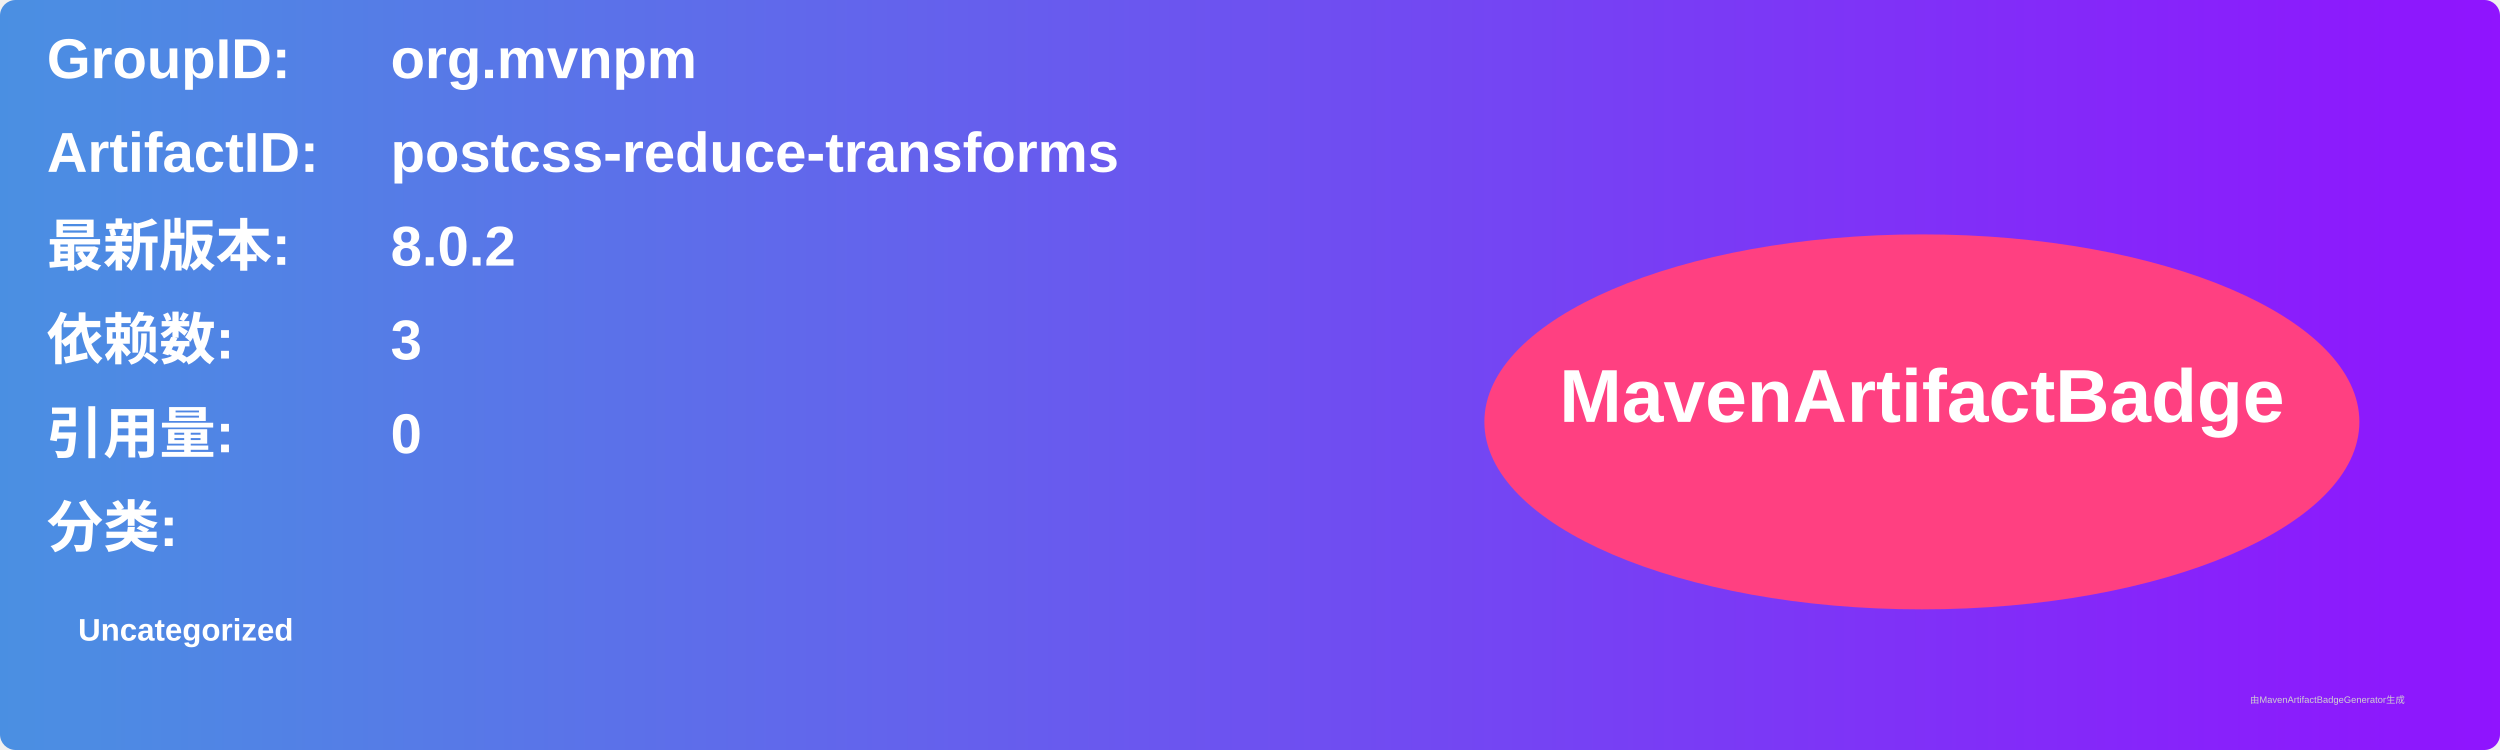
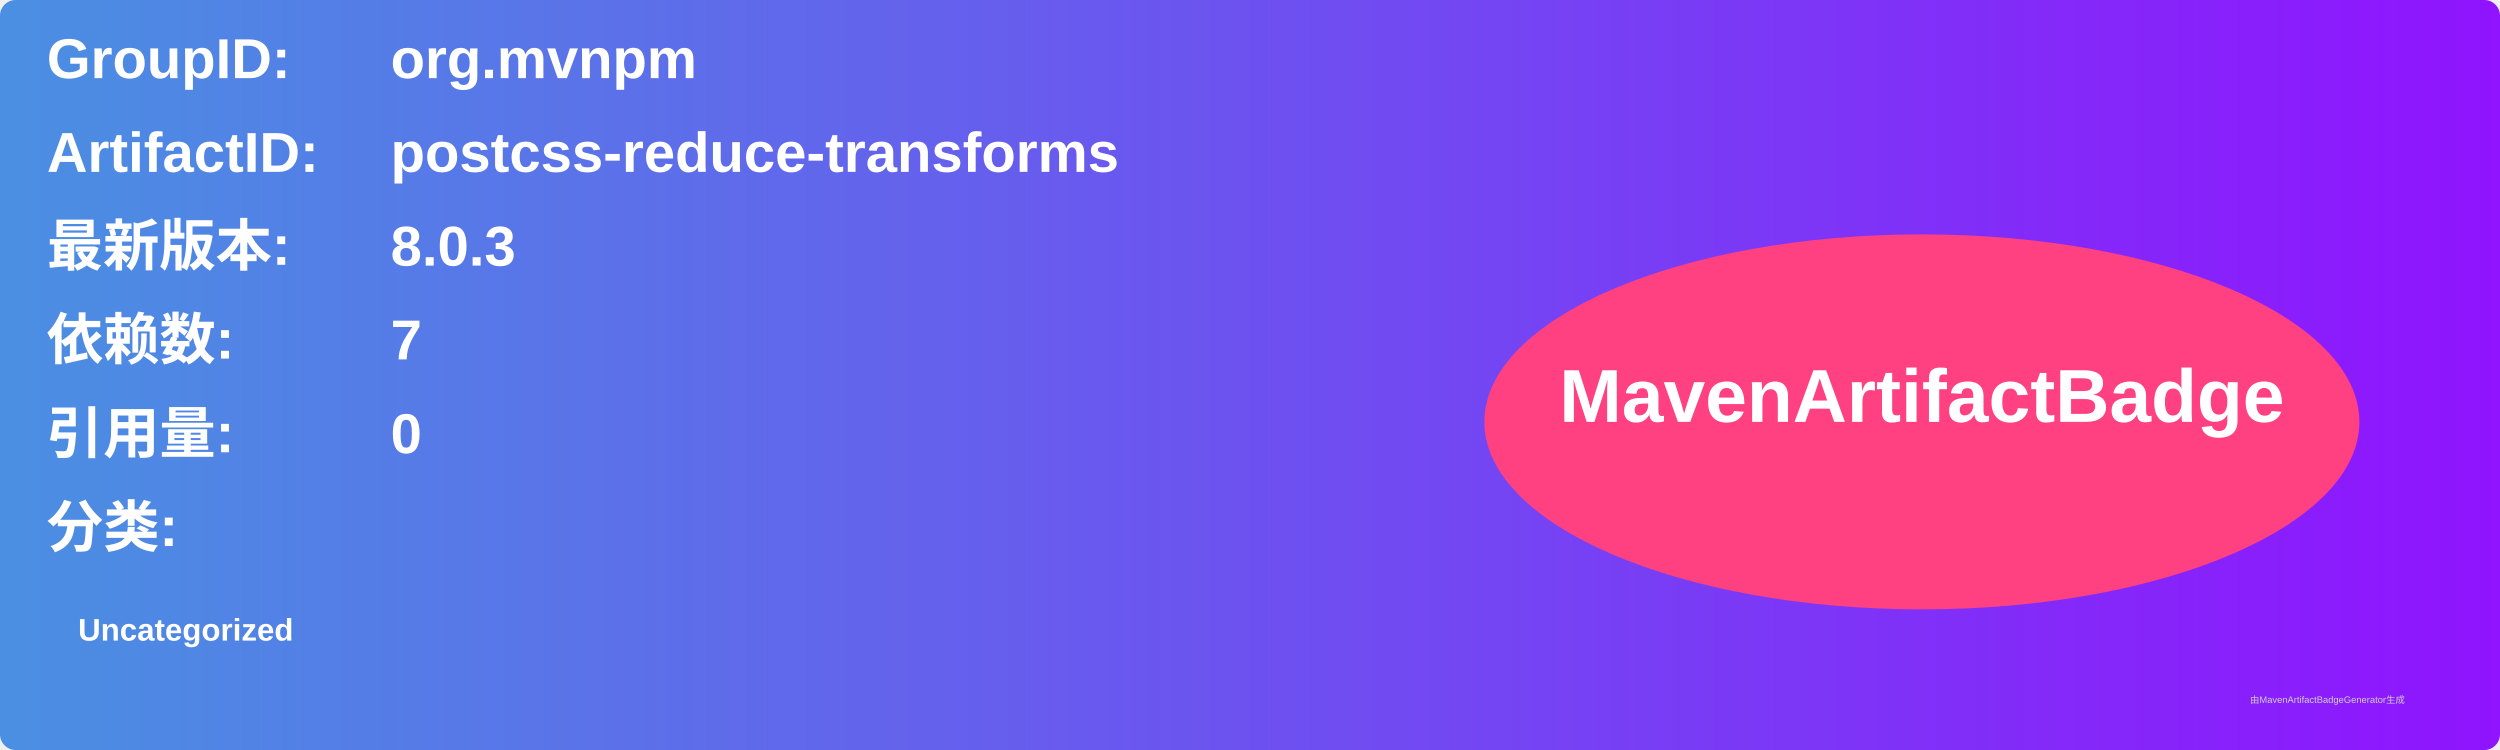
<svg xmlns="http://www.w3.org/2000/svg" width="800" height="240" viewBox="0 0 800 240">
  <linearGradient id="grad" x1="0%" y1="0%" x2="100%" y2="0%">
    <stop offset="0%" stop-color="#4a90e2" />
    <stop offset="100%" stop-color="#9013fe" />
  </linearGradient>
  <rect width="100%" height="100%" rx="5" ry="5" fill="url(#grad)" />
  <g transform="translate(15, 15)">
    <text x="0" y="10" font-family="Arial" font-size="18" fill="white" font-weight="bold" width="260">GroupID:</text>
    <text x="110" y="10" font-family="Arial" font-size="18" fill="white" font-weight="bold" width="460">org.mvnpm</text>
    <text x="0" y="40" font-family="Arial" font-size="18" fill="white" font-weight="bold" width="260">ArtifactID:</text>
    <text x="110" y="40" font-family="Arial" font-size="18" fill="white" font-weight="bold" width="460">postcss-reduce-transforms</text>
    <text x="0" y="70" font-family="Arial" font-size="18" fill="white" font-weight="bold">最新版本:</text>
    <text x="110" y="70" font-family="Arial" font-size="18" fill="white" font-weight="bold">
-       <tspan font-weight="bold">8.0.2</tspan>
+       <tspan font-weight="bold">8.0.3</tspan>
    </text>
    <text x="0" y="100" font-family="Arial" font-size="18" fill="white" font-weight="bold">依赖数: </text>
    <text x="110" y="100" font-family="Arial" font-size="18" fill="white">
-       <tspan font-weight="bold">3</tspan>
+       <tspan font-weight="bold">7</tspan>
    </text>
    <text x="0" y="130" font-family="Arial" font-size="18" fill="white" font-weight="bold">引用量: </text>
    <text x="110" y="130" font-family="Arial" font-size="18" fill="white">
      <tspan font-weight="bold">0</tspan>
    </text>
    <text x="0" y="160" font-family="Arial" font-size="18" fill="white" font-weight="bold">分类:</text>
    <text x="10" y="190" font-family="Arial" font-size="10" fill="white">
      <tspan font-weight="bold">Uncategorized</tspan>
    </text>
    <ellipse cx="600" cy="120" rx="140" ry="60" fill="#ff4081" />
    <text x="600" y="120" text-anchor="middle" font-family="Arial" font-size="24" fill="white" font-weight="bold">MavenArtifactBadge</text>
  </g>
  <text x="720" y="225" font-family="Arial" font-size="3" fill="#d0d0d0">由MavenArtifactBadgeGenerator生成</text>
</svg>
